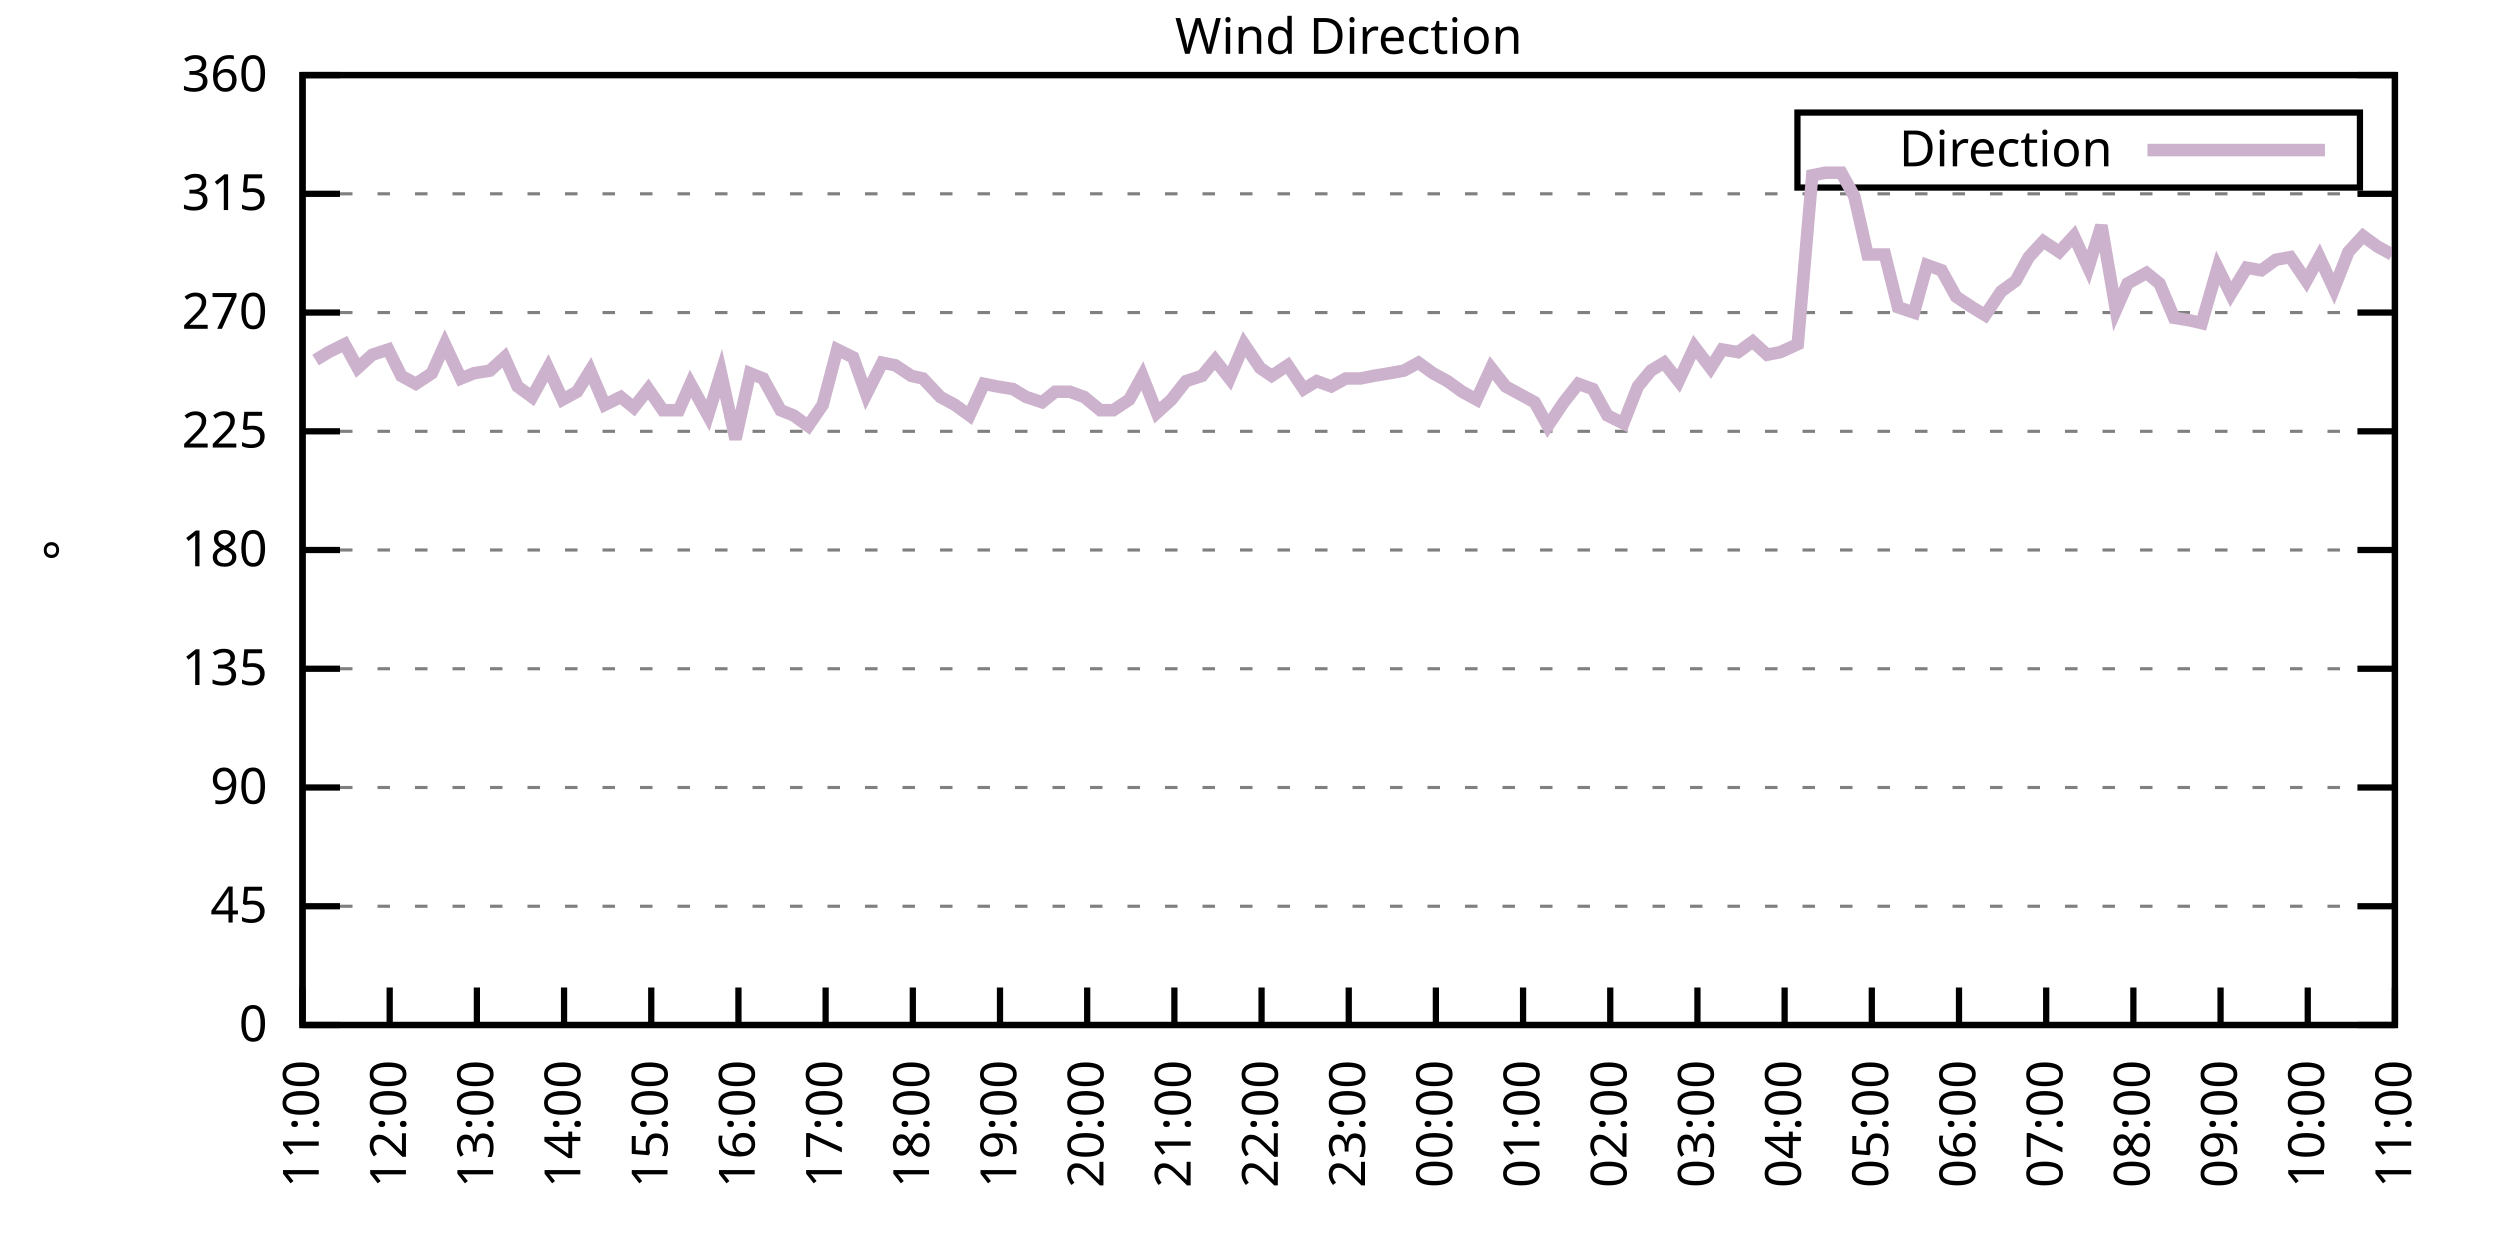
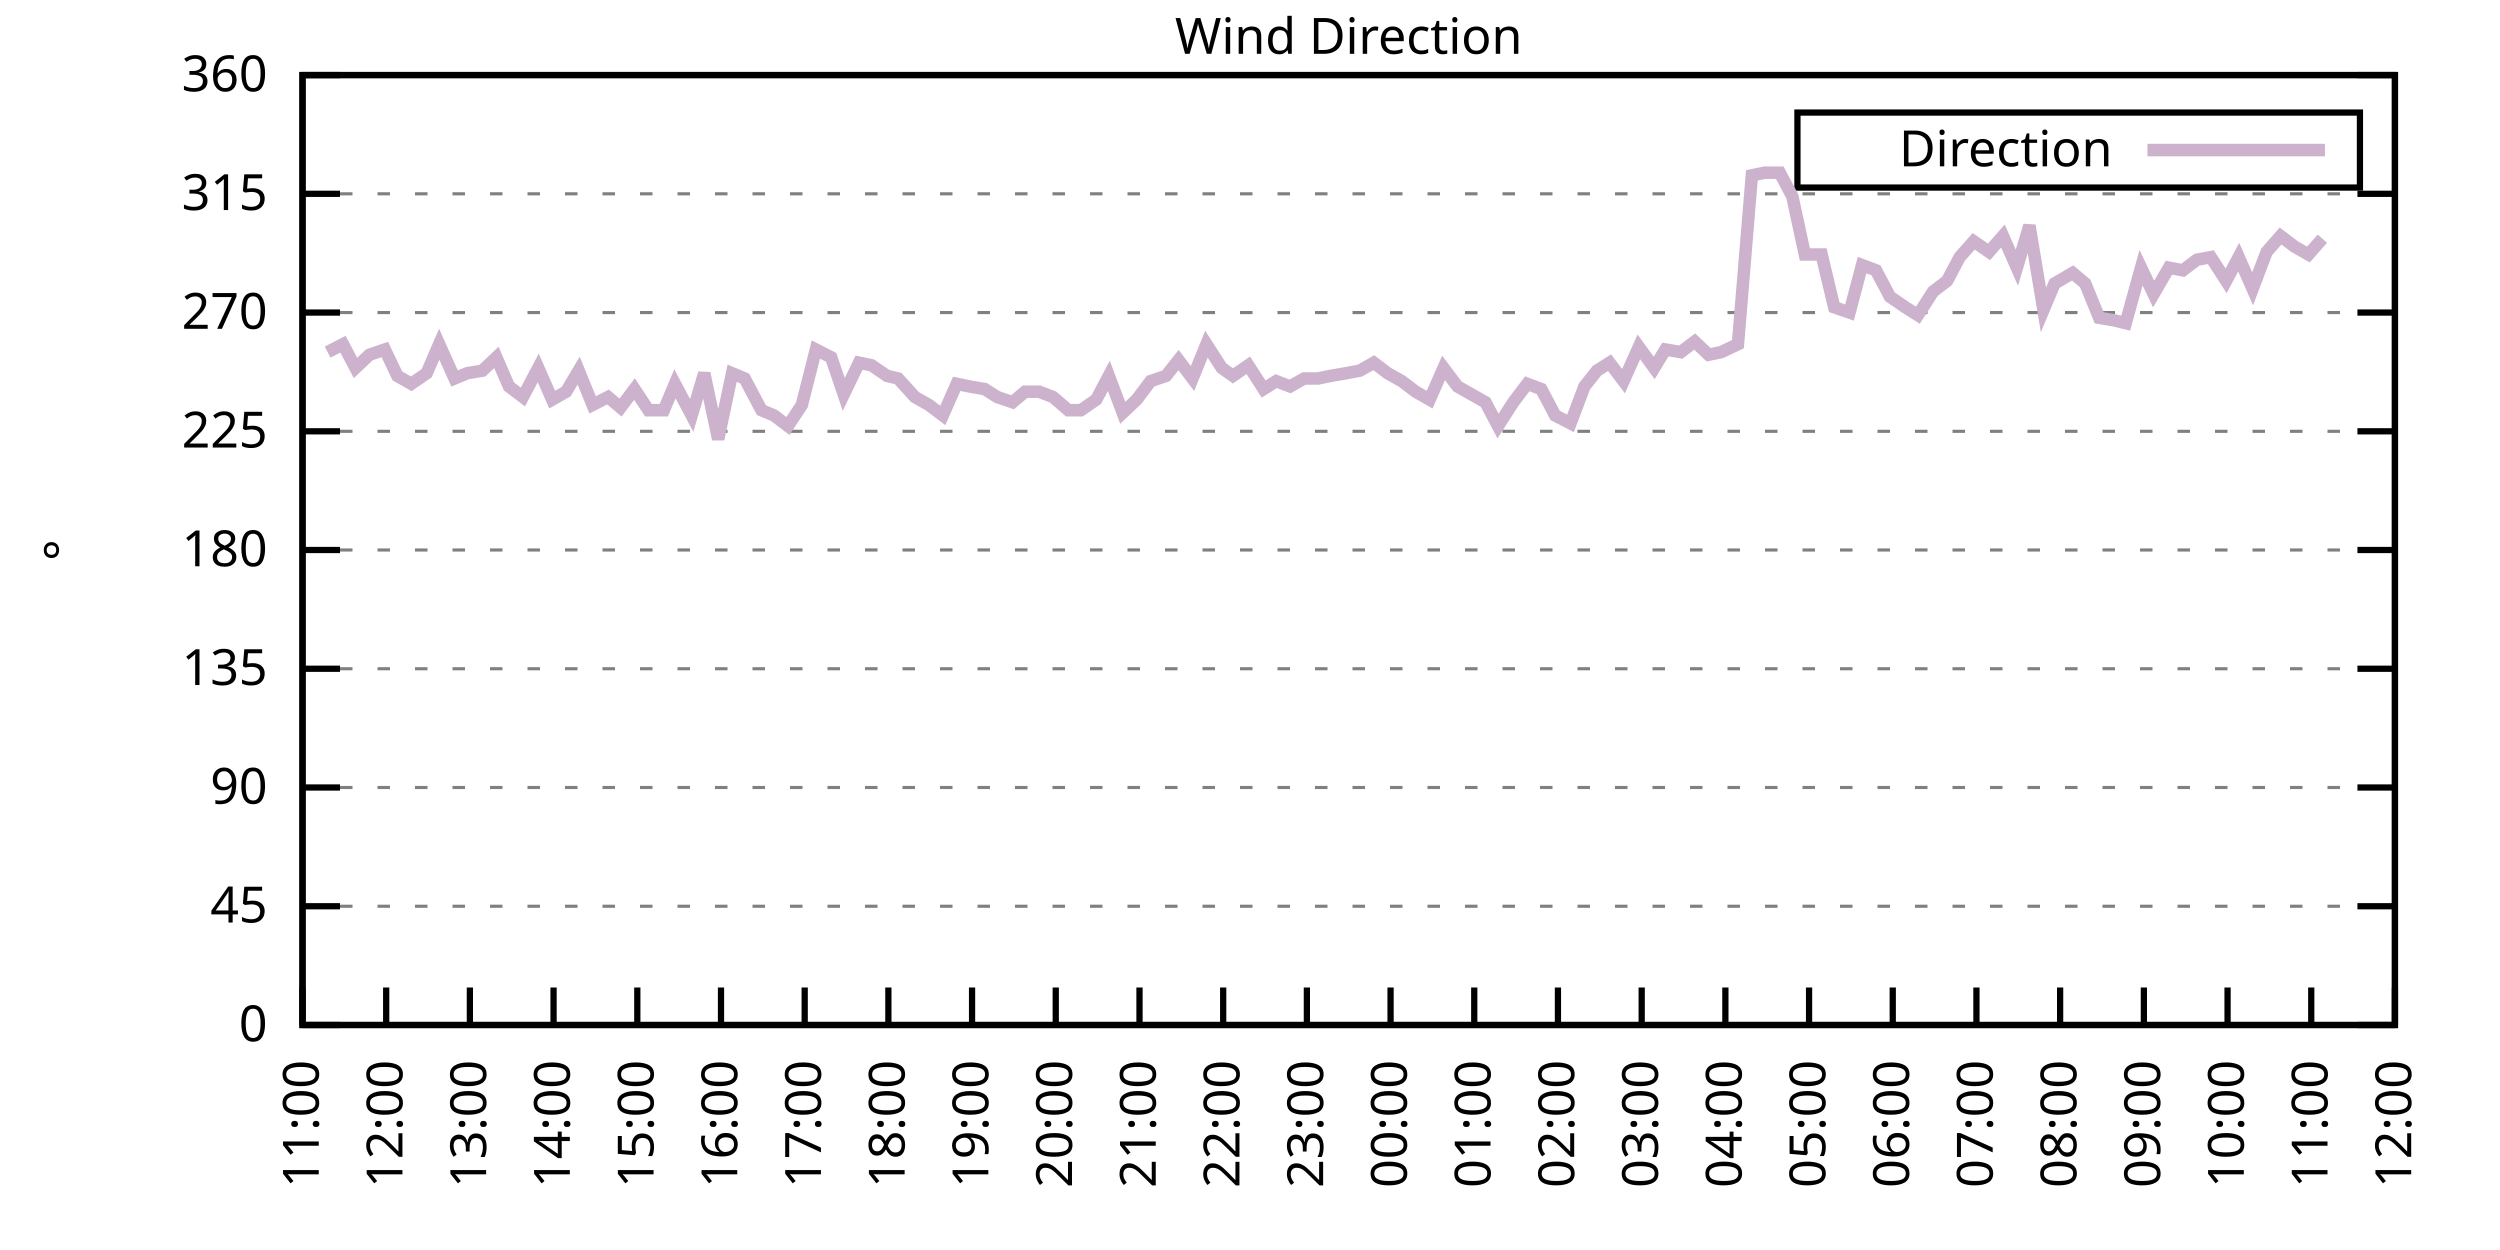
<svg xmlns="http://www.w3.org/2000/svg" xmlns:xlink="http://www.w3.org/1999/xlink" width="400" height="200" viewBox="0 0 400 200">
  <g id="gnuplot_canvas">
    <rect x="0" y="0" width="400" height="200" fill="none" />
    <defs>
      <circle id="gpDot" r="0.5" stroke-width="0.5" stroke="currentColor" />
      <path id="gpPt0" stroke-width="0.333" stroke="currentColor" d="M-1,0 h2 M0,-1 v2" />
      <path id="gpPt1" stroke-width="0.333" stroke="currentColor" d="M-1,-1 L1,1 M1,-1 L-1,1" />
      <path id="gpPt2" stroke-width="0.333" stroke="currentColor" d="M-1,0 L1,0 M0,-1 L0,1 M-1,-1 L1,1 M-1,1 L1,-1" />
      <rect id="gpPt3" stroke-width="0.333" stroke="currentColor" x="-1" y="-1" width="2" height="2" />
      <rect id="gpPt4" stroke-width="0.333" stroke="currentColor" fill="currentColor" x="-1" y="-1" width="2" height="2" />
      <circle id="gpPt5" stroke-width="0.333" stroke="currentColor" cx="0" cy="0" r="1" />
      <use xlink:href="#gpPt5" id="gpPt6" fill="currentColor" stroke="none" />
      <path id="gpPt7" stroke-width="0.333" stroke="currentColor" d="M0,-1.33 L-1.33,0.67 L1.33,0.67 z" />
      <use xlink:href="#gpPt7" id="gpPt8" fill="currentColor" stroke="none" />
      <use xlink:href="#gpPt7" id="gpPt9" stroke="currentColor" transform="rotate(180)" />
      <use xlink:href="#gpPt9" id="gpPt10" fill="currentColor" stroke="none" />
      <use xlink:href="#gpPt3" id="gpPt11" stroke="currentColor" transform="rotate(45)" />
      <use xlink:href="#gpPt11" id="gpPt12" fill="currentColor" stroke="none" />
      <path id="gpPt13" stroke-width="0.333" stroke="currentColor" d="M0,1.330 L1.265,0.411 L0.782,-1.067 L-0.782,-1.076 L-1.265,0.411 z" />
      <use xlink:href="#gpPt13" id="gpPt14" fill="currentColor" stroke="none" />
      <filter id="textbox" filterUnits="objectBoundingBox" x="0" y="0" height="1" width="1">
        <feFlood flood-color="white" flood-opacity="1" result="bgnd" />
        <feComposite in="SourceGraphic" in2="bgnd" operator="atop" />
      </filter>
      <filter id="greybox" filterUnits="objectBoundingBox" x="0" y="0" height="1" width="1">
        <feFlood flood-color="lightgrey" flood-opacity="1" result="grey" />
        <feComposite in="SourceGraphic" in2="grey" operator="atop" />
      </filter>
    </defs>
    <g fill="none" color="white" stroke="currentColor" stroke-width="1.00" stroke-linecap="butt" stroke-linejoin="miter">
</g>
    <g fill="none" color="black" stroke="currentColor" stroke-width="1.00" stroke-linecap="butt" stroke-linejoin="miter">
      <g stroke="none" shape-rendering="crispEdges">
        <polygon fill="rgb(255, 255, 255)" points="48.40,164.00 383.18,164.00 383.18,12.02 48.40,12.02 " />
      </g>
    </g>
    <g fill="none" color="black" stroke="currentColor" stroke-width="1.00" stroke-linecap="butt" stroke-linejoin="miter">
</g>
    <g fill="none" color="black" stroke="black" stroke-width="0.50" stroke-linecap="butt" stroke-linejoin="miter">
</g>
    <g fill="none" color="gray" stroke="currentColor" stroke-width="0.50" stroke-linecap="butt" stroke-linejoin="miter">
      <path stroke="gray" stroke-dasharray="2,4" class="gridline" d="M48.40,164.00 L383.19,164.00  " />
    </g>
    <g fill="none" color="gray" stroke="gray" stroke-width="1.00" stroke-linecap="butt" stroke-linejoin="miter">
</g>
    <g fill="none" color="black" stroke="currentColor" stroke-width="1.00" stroke-linecap="butt" stroke-linejoin="miter">
      <path stroke="black" d="M48.40,164.00 L54.40,164.00 M383.19,164.00 L377.19,164.00  " />
      <g transform="translate(42.80,166.60)" stroke="none" fill="black" font-family="Sans" font-size="8.00" text-anchor="end">
        <text>
          <tspan font-family="Sans"> 0</tspan>
        </text>
      </g>
    </g>
    <g fill="none" color="black" stroke="currentColor" stroke-width="1.00" stroke-linecap="butt" stroke-linejoin="miter">
</g>
    <g fill="none" color="black" stroke="black" stroke-width="0.50" stroke-linecap="butt" stroke-linejoin="miter">
</g>
    <g fill="none" color="gray" stroke="currentColor" stroke-width="0.50" stroke-linecap="butt" stroke-linejoin="miter">
      <path stroke="gray" stroke-dasharray="2,4" class="gridline" d="M48.40,145.00 L383.19,145.00  " />
    </g>
    <g fill="none" color="gray" stroke="gray" stroke-width="1.00" stroke-linecap="butt" stroke-linejoin="miter">
</g>
    <g fill="none" color="black" stroke="currentColor" stroke-width="1.00" stroke-linecap="butt" stroke-linejoin="miter">
      <path stroke="black" d="M48.40,145.00 L54.40,145.00 M383.19,145.00 L377.19,145.00  " />
      <g transform="translate(42.80,147.60)" stroke="none" fill="black" font-family="Sans" font-size="8.00" text-anchor="end">
        <text>
          <tspan font-family="Sans"> 45</tspan>
        </text>
      </g>
    </g>
    <g fill="none" color="black" stroke="currentColor" stroke-width="1.00" stroke-linecap="butt" stroke-linejoin="miter">
</g>
    <g fill="none" color="black" stroke="black" stroke-width="0.50" stroke-linecap="butt" stroke-linejoin="miter">
</g>
    <g fill="none" color="gray" stroke="currentColor" stroke-width="0.50" stroke-linecap="butt" stroke-linejoin="miter">
      <path stroke="gray" stroke-dasharray="2,4" class="gridline" d="M48.40,126.00 L383.19,126.00  " />
    </g>
    <g fill="none" color="gray" stroke="gray" stroke-width="1.00" stroke-linecap="butt" stroke-linejoin="miter">
</g>
    <g fill="none" color="black" stroke="currentColor" stroke-width="1.00" stroke-linecap="butt" stroke-linejoin="miter">
      <path stroke="black" d="M48.40,126.00 L54.40,126.00 M383.19,126.00 L377.19,126.00  " />
      <g transform="translate(42.80,128.60)" stroke="none" fill="black" font-family="Sans" font-size="8.00" text-anchor="end">
        <text>
          <tspan font-family="Sans"> 90</tspan>
        </text>
      </g>
    </g>
    <g fill="none" color="black" stroke="currentColor" stroke-width="1.00" stroke-linecap="butt" stroke-linejoin="miter">
</g>
    <g fill="none" color="black" stroke="black" stroke-width="0.50" stroke-linecap="butt" stroke-linejoin="miter">
</g>
    <g fill="none" color="gray" stroke="currentColor" stroke-width="0.50" stroke-linecap="butt" stroke-linejoin="miter">
      <path stroke="gray" stroke-dasharray="2,4" class="gridline" d="M48.40,107.00 L383.19,107.00  " />
    </g>
    <g fill="none" color="gray" stroke="gray" stroke-width="1.00" stroke-linecap="butt" stroke-linejoin="miter">
</g>
    <g fill="none" color="black" stroke="currentColor" stroke-width="1.00" stroke-linecap="butt" stroke-linejoin="miter">
      <path stroke="black" d="M48.40,107.00 L54.40,107.00 M383.19,107.00 L377.19,107.00  " />
      <g transform="translate(42.80,109.60)" stroke="none" fill="black" font-family="Sans" font-size="8.00" text-anchor="end">
        <text>
          <tspan font-family="Sans"> 135</tspan>
        </text>
      </g>
    </g>
    <g fill="none" color="black" stroke="currentColor" stroke-width="1.00" stroke-linecap="butt" stroke-linejoin="miter">
</g>
    <g fill="none" color="black" stroke="black" stroke-width="0.50" stroke-linecap="butt" stroke-linejoin="miter">
</g>
    <g fill="none" color="gray" stroke="currentColor" stroke-width="0.50" stroke-linecap="butt" stroke-linejoin="miter">
      <path stroke="gray" stroke-dasharray="2,4" class="gridline" d="M48.40,88.00 L383.19,88.00  " />
    </g>
    <g fill="none" color="gray" stroke="gray" stroke-width="1.00" stroke-linecap="butt" stroke-linejoin="miter">
</g>
    <g fill="none" color="black" stroke="currentColor" stroke-width="1.00" stroke-linecap="butt" stroke-linejoin="miter">
      <path stroke="black" d="M48.40,88.00 L54.40,88.00 M383.19,88.00 L377.19,88.00  " />
      <g transform="translate(42.80,90.60)" stroke="none" fill="black" font-family="Sans" font-size="8.00" text-anchor="end">
        <text>
          <tspan font-family="Sans"> 180</tspan>
        </text>
      </g>
    </g>
    <g fill="none" color="black" stroke="currentColor" stroke-width="1.00" stroke-linecap="butt" stroke-linejoin="miter">
</g>
    <g fill="none" color="black" stroke="black" stroke-width="0.50" stroke-linecap="butt" stroke-linejoin="miter">
</g>
    <g fill="none" color="gray" stroke="currentColor" stroke-width="0.50" stroke-linecap="butt" stroke-linejoin="miter">
      <path stroke="gray" stroke-dasharray="2,4" class="gridline" d="M48.40,69.01 L383.19,69.01  " />
    </g>
    <g fill="none" color="gray" stroke="gray" stroke-width="1.00" stroke-linecap="butt" stroke-linejoin="miter">
</g>
    <g fill="none" color="black" stroke="currentColor" stroke-width="1.00" stroke-linecap="butt" stroke-linejoin="miter">
      <path stroke="black" d="M48.40,69.01 L54.40,69.01 M383.19,69.01 L377.19,69.01  " />
      <g transform="translate(42.80,71.61)" stroke="none" fill="black" font-family="Sans" font-size="8.00" text-anchor="end">
        <text>
          <tspan font-family="Sans"> 225</tspan>
        </text>
      </g>
    </g>
    <g fill="none" color="black" stroke="currentColor" stroke-width="1.00" stroke-linecap="butt" stroke-linejoin="miter">
</g>
    <g fill="none" color="black" stroke="black" stroke-width="0.50" stroke-linecap="butt" stroke-linejoin="miter">
</g>
    <g fill="none" color="gray" stroke="currentColor" stroke-width="0.50" stroke-linecap="butt" stroke-linejoin="miter">
      <path stroke="gray" stroke-dasharray="2,4" class="gridline" d="M48.40,50.01 L383.19,50.01  " />
    </g>
    <g fill="none" color="gray" stroke="gray" stroke-width="1.00" stroke-linecap="butt" stroke-linejoin="miter">
</g>
    <g fill="none" color="black" stroke="currentColor" stroke-width="1.00" stroke-linecap="butt" stroke-linejoin="miter">
      <path stroke="black" d="M48.40,50.01 L54.40,50.01 M383.19,50.01 L377.19,50.01  " />
      <g transform="translate(42.80,52.61)" stroke="none" fill="black" font-family="Sans" font-size="8.00" text-anchor="end">
        <text>
          <tspan font-family="Sans"> 270</tspan>
        </text>
      </g>
    </g>
    <g fill="none" color="black" stroke="currentColor" stroke-width="1.00" stroke-linecap="butt" stroke-linejoin="miter">
</g>
    <g fill="none" color="black" stroke="black" stroke-width="0.50" stroke-linecap="butt" stroke-linejoin="miter">
</g>
    <g fill="none" color="gray" stroke="currentColor" stroke-width="0.50" stroke-linecap="butt" stroke-linejoin="miter">
      <path stroke="gray" stroke-dasharray="2,4" class="gridline" d="M48.40,31.01 L383.19,31.01  " />
    </g>
    <g fill="none" color="gray" stroke="gray" stroke-width="1.00" stroke-linecap="butt" stroke-linejoin="miter">
</g>
    <g fill="none" color="black" stroke="currentColor" stroke-width="1.00" stroke-linecap="butt" stroke-linejoin="miter">
      <path stroke="black" d="M48.40,31.01 L54.40,31.01 M383.19,31.01 L377.19,31.01  " />
      <g transform="translate(42.80,33.61)" stroke="none" fill="black" font-family="Sans" font-size="8.00" text-anchor="end">
        <text>
          <tspan font-family="Sans"> 315</tspan>
        </text>
      </g>
    </g>
    <g fill="none" color="black" stroke="currentColor" stroke-width="1.00" stroke-linecap="butt" stroke-linejoin="miter">
</g>
    <g fill="none" color="black" stroke="black" stroke-width="0.50" stroke-linecap="butt" stroke-linejoin="miter">
</g>
    <g fill="none" color="gray" stroke="currentColor" stroke-width="0.50" stroke-linecap="butt" stroke-linejoin="miter">
      <path stroke="gray" stroke-dasharray="2,4" class="gridline" d="M48.40,12.01 L383.19,12.01  " />
    </g>
    <g fill="none" color="gray" stroke="gray" stroke-width="1.00" stroke-linecap="butt" stroke-linejoin="miter">
</g>
    <g fill="none" color="black" stroke="currentColor" stroke-width="1.00" stroke-linecap="butt" stroke-linejoin="miter">
      <path stroke="black" d="M48.40,12.01 L54.40,12.01 M383.19,12.01 L377.19,12.01  " />
      <g transform="translate(42.80,14.61)" stroke="none" fill="black" font-family="Sans" font-size="8.00" text-anchor="end">
        <text>
          <tspan font-family="Sans"> 360</tspan>
        </text>
      </g>
    </g>
    <g fill="none" color="black" stroke="currentColor" stroke-width="1.00" stroke-linecap="butt" stroke-linejoin="miter">
      <path stroke="black" d="M48.40,164.00 L48.40,158.00  " />
      <g transform="translate(51.00,169.60) rotate(270.00)" stroke="none" fill="black" font-family="Sans" font-size="8.00" text-anchor="end">
        <text>
          <tspan font-family="Sans">11:00</tspan>
        </text>
      </g>
    </g>
    <g fill="none" color="black" stroke="currentColor" stroke-width="1.00" stroke-linecap="butt" stroke-linejoin="miter">
-       <path stroke="black" d="M62.35,164.00 L62.35,158.00  " />
-       <g transform="translate(64.95,169.60) rotate(270.00)" stroke="none" fill="black" font-family="Sans" font-size="8.00" text-anchor="end">
+       <path stroke="black" d="M61.79,164.00 L61.79,158.00  " />
+       <g transform="translate(64.39,169.60) rotate(270.00)" stroke="none" fill="black" font-family="Sans" font-size="8.00" text-anchor="end">
        <text>
          <tspan font-family="Sans">12:00</tspan>
        </text>
      </g>
    </g>
    <g fill="none" color="black" stroke="currentColor" stroke-width="1.00" stroke-linecap="butt" stroke-linejoin="miter">
-       <path stroke="black" d="M76.30,164.00 L76.30,158.00  " />
-       <g transform="translate(78.90,169.60) rotate(270.00)" stroke="none" fill="black" font-family="Sans" font-size="8.00" text-anchor="end">
+       <path stroke="black" d="M75.18,164.00 L75.18,158.00  " />
+       <g transform="translate(77.78,169.60) rotate(270.00)" stroke="none" fill="black" font-family="Sans" font-size="8.00" text-anchor="end">
        <text>
          <tspan font-family="Sans">13:00</tspan>
        </text>
      </g>
    </g>
    <g fill="none" color="black" stroke="currentColor" stroke-width="1.00" stroke-linecap="butt" stroke-linejoin="miter">
-       <path stroke="black" d="M90.25,164.00 L90.25,158.00  " />
-       <g transform="translate(92.85,169.60) rotate(270.00)" stroke="none" fill="black" font-family="Sans" font-size="8.00" text-anchor="end">
+       <path stroke="black" d="M88.57,164.00 L88.57,158.00  " />
+       <g transform="translate(91.17,169.60) rotate(270.00)" stroke="none" fill="black" font-family="Sans" font-size="8.00" text-anchor="end">
        <text>
          <tspan font-family="Sans">14:00</tspan>
        </text>
      </g>
    </g>
    <g fill="none" color="black" stroke="currentColor" stroke-width="1.00" stroke-linecap="butt" stroke-linejoin="miter">
-       <path stroke="black" d="M104.20,164.00 L104.20,158.00  " />
-       <g transform="translate(106.80,169.60) rotate(270.00)" stroke="none" fill="black" font-family="Sans" font-size="8.00" text-anchor="end">
+       <path stroke="black" d="M101.97,164.00 L101.97,158.00  " />
+       <g transform="translate(104.57,169.60) rotate(270.00)" stroke="none" fill="black" font-family="Sans" font-size="8.00" text-anchor="end">
        <text>
          <tspan font-family="Sans">15:00</tspan>
        </text>
      </g>
    </g>
    <g fill="none" color="black" stroke="currentColor" stroke-width="1.00" stroke-linecap="butt" stroke-linejoin="miter">
-       <path stroke="black" d="M118.15,164.00 L118.15,158.00  " />
-       <g transform="translate(120.75,169.60) rotate(270.00)" stroke="none" fill="black" font-family="Sans" font-size="8.00" text-anchor="end">
+       <path stroke="black" d="M115.36,164.00 L115.36,158.00  " />
+       <g transform="translate(117.96,169.60) rotate(270.00)" stroke="none" fill="black" font-family="Sans" font-size="8.00" text-anchor="end">
        <text>
          <tspan font-family="Sans">16:00</tspan>
        </text>
      </g>
    </g>
    <g fill="none" color="black" stroke="currentColor" stroke-width="1.00" stroke-linecap="butt" stroke-linejoin="miter">
-       <path stroke="black" d="M132.10,164.00 L132.10,158.00  " />
-       <g transform="translate(134.70,169.60) rotate(270.00)" stroke="none" fill="black" font-family="Sans" font-size="8.00" text-anchor="end">
+       <path stroke="black" d="M128.75,164.00 L128.75,158.00  " />
+       <g transform="translate(131.35,169.60) rotate(270.00)" stroke="none" fill="black" font-family="Sans" font-size="8.00" text-anchor="end">
        <text>
          <tspan font-family="Sans">17:00</tspan>
        </text>
      </g>
    </g>
    <g fill="none" color="black" stroke="currentColor" stroke-width="1.00" stroke-linecap="butt" stroke-linejoin="miter">
-       <path stroke="black" d="M146.05,164.00 L146.05,158.00  " />
-       <g transform="translate(148.65,169.60) rotate(270.00)" stroke="none" fill="black" font-family="Sans" font-size="8.00" text-anchor="end">
+       <path stroke="black" d="M142.14,164.00 L142.14,158.00  " />
+       <g transform="translate(144.74,169.60) rotate(270.00)" stroke="none" fill="black" font-family="Sans" font-size="8.00" text-anchor="end">
        <text>
          <tspan font-family="Sans">18:00</tspan>
        </text>
      </g>
    </g>
    <g fill="none" color="black" stroke="currentColor" stroke-width="1.00" stroke-linecap="butt" stroke-linejoin="miter">
-       <path stroke="black" d="M160.00,164.00 L160.00,158.00  " />
-       <g transform="translate(162.60,169.60) rotate(270.00)" stroke="none" fill="black" font-family="Sans" font-size="8.00" text-anchor="end">
+       <path stroke="black" d="M155.53,164.00 L155.53,158.00  " />
+       <g transform="translate(158.13,169.60) rotate(270.00)" stroke="none" fill="black" font-family="Sans" font-size="8.00" text-anchor="end">
        <text>
          <tspan font-family="Sans">19:00</tspan>
        </text>
      </g>
    </g>
    <g fill="none" color="black" stroke="currentColor" stroke-width="1.00" stroke-linecap="butt" stroke-linejoin="miter">
-       <path stroke="black" d="M173.95,164.00 L173.95,158.00  " />
-       <g transform="translate(176.55,169.60) rotate(270.00)" stroke="none" fill="black" font-family="Sans" font-size="8.00" text-anchor="end">
+       <path stroke="black" d="M168.92,164.00 L168.92,158.00  " />
+       <g transform="translate(171.52,169.60) rotate(270.00)" stroke="none" fill="black" font-family="Sans" font-size="8.00" text-anchor="end">
        <text>
          <tspan font-family="Sans">20:00</tspan>
        </text>
      </g>
    </g>
    <g fill="none" color="black" stroke="currentColor" stroke-width="1.00" stroke-linecap="butt" stroke-linejoin="miter">
-       <path stroke="black" d="M187.90,164.00 L187.90,158.00  " />
-       <g transform="translate(190.50,169.60) rotate(270.00)" stroke="none" fill="black" font-family="Sans" font-size="8.00" text-anchor="end">
+       <path stroke="black" d="M182.32,164.00 L182.32,158.00  " />
+       <g transform="translate(184.92,169.60) rotate(270.00)" stroke="none" fill="black" font-family="Sans" font-size="8.00" text-anchor="end">
        <text>
          <tspan font-family="Sans">21:00</tspan>
        </text>
      </g>
    </g>
    <g fill="none" color="black" stroke="currentColor" stroke-width="1.00" stroke-linecap="butt" stroke-linejoin="miter">
-       <path stroke="black" d="M201.85,164.00 L201.85,158.00  " />
-       <g transform="translate(204.45,169.60) rotate(270.00)" stroke="none" fill="black" font-family="Sans" font-size="8.00" text-anchor="end">
+       <path stroke="black" d="M195.71,164.00 L195.71,158.00  " />
+       <g transform="translate(198.31,169.60) rotate(270.00)" stroke="none" fill="black" font-family="Sans" font-size="8.00" text-anchor="end">
        <text>
          <tspan font-family="Sans">22:00</tspan>
        </text>
      </g>
    </g>
    <g fill="none" color="black" stroke="currentColor" stroke-width="1.00" stroke-linecap="butt" stroke-linejoin="miter">
-       <path stroke="black" d="M215.80,164.00 L215.80,158.00  " />
-       <g transform="translate(218.40,169.60) rotate(270.00)" stroke="none" fill="black" font-family="Sans" font-size="8.00" text-anchor="end">
+       <path stroke="black" d="M209.10,164.00 L209.10,158.00  " />
+       <g transform="translate(211.70,169.60) rotate(270.00)" stroke="none" fill="black" font-family="Sans" font-size="8.00" text-anchor="end">
        <text>
          <tspan font-family="Sans">23:00</tspan>
        </text>
      </g>
    </g>
    <g fill="none" color="black" stroke="currentColor" stroke-width="1.00" stroke-linecap="butt" stroke-linejoin="miter">
-       <path stroke="black" d="M229.74,164.00 L229.74,158.00  " />
-       <g transform="translate(232.34,169.60) rotate(270.00)" stroke="none" fill="black" font-family="Sans" font-size="8.00" text-anchor="end">
+       <path stroke="black" d="M222.49,164.00 L222.49,158.00  " />
+       <g transform="translate(225.09,169.60) rotate(270.00)" stroke="none" fill="black" font-family="Sans" font-size="8.00" text-anchor="end">
        <text>
          <tspan font-family="Sans">00:00</tspan>
        </text>
      </g>
    </g>
    <g fill="none" color="black" stroke="currentColor" stroke-width="1.00" stroke-linecap="butt" stroke-linejoin="miter">
-       <path stroke="black" d="M243.69,164.00 L243.69,158.00  " />
-       <g transform="translate(246.29,169.60) rotate(270.00)" stroke="none" fill="black" font-family="Sans" font-size="8.00" text-anchor="end">
+       <path stroke="black" d="M235.88,164.00 L235.88,158.00  " />
+       <g transform="translate(238.48,169.60) rotate(270.00)" stroke="none" fill="black" font-family="Sans" font-size="8.00" text-anchor="end">
        <text>
          <tspan font-family="Sans">01:00</tspan>
        </text>
      </g>
    </g>
    <g fill="none" color="black" stroke="currentColor" stroke-width="1.00" stroke-linecap="butt" stroke-linejoin="miter">
-       <path stroke="black" d="M257.64,164.00 L257.64,158.00  " />
-       <g transform="translate(260.24,169.60) rotate(270.00)" stroke="none" fill="black" font-family="Sans" font-size="8.00" text-anchor="end">
+       <path stroke="black" d="M249.27,164.00 L249.27,158.00  " />
+       <g transform="translate(251.87,169.60) rotate(270.00)" stroke="none" fill="black" font-family="Sans" font-size="8.00" text-anchor="end">
        <text>
          <tspan font-family="Sans">02:00</tspan>
        </text>
      </g>
    </g>
    <g fill="none" color="black" stroke="currentColor" stroke-width="1.00" stroke-linecap="butt" stroke-linejoin="miter">
-       <path stroke="black" d="M271.59,164.00 L271.59,158.00  " />
-       <g transform="translate(274.19,169.60) rotate(270.00)" stroke="none" fill="black" font-family="Sans" font-size="8.00" text-anchor="end">
+       <path stroke="black" d="M262.67,164.00 L262.67,158.00  " />
+       <g transform="translate(265.27,169.60) rotate(270.00)" stroke="none" fill="black" font-family="Sans" font-size="8.00" text-anchor="end">
        <text>
          <tspan font-family="Sans">03:00</tspan>
        </text>
      </g>
    </g>
    <g fill="none" color="black" stroke="currentColor" stroke-width="1.00" stroke-linecap="butt" stroke-linejoin="miter">
-       <path stroke="black" d="M285.54,164.00 L285.54,158.00  " />
-       <g transform="translate(288.14,169.60) rotate(270.00)" stroke="none" fill="black" font-family="Sans" font-size="8.00" text-anchor="end">
+       <path stroke="black" d="M276.06,164.00 L276.06,158.00  " />
+       <g transform="translate(278.66,169.60) rotate(270.00)" stroke="none" fill="black" font-family="Sans" font-size="8.00" text-anchor="end">
        <text>
          <tspan font-family="Sans">04:00</tspan>
        </text>
      </g>
    </g>
    <g fill="none" color="black" stroke="currentColor" stroke-width="1.00" stroke-linecap="butt" stroke-linejoin="miter">
-       <path stroke="black" d="M299.49,164.00 L299.49,158.00  " />
-       <g transform="translate(302.09,169.60) rotate(270.00)" stroke="none" fill="black" font-family="Sans" font-size="8.00" text-anchor="end">
+       <path stroke="black" d="M289.45,164.00 L289.45,158.00  " />
+       <g transform="translate(292.05,169.60) rotate(270.00)" stroke="none" fill="black" font-family="Sans" font-size="8.00" text-anchor="end">
        <text>
          <tspan font-family="Sans">05:00</tspan>
        </text>
      </g>
    </g>
    <g fill="none" color="black" stroke="currentColor" stroke-width="1.00" stroke-linecap="butt" stroke-linejoin="miter">
-       <path stroke="black" d="M313.44,164.00 L313.44,158.00  " />
-       <g transform="translate(316.04,169.60) rotate(270.00)" stroke="none" fill="black" font-family="Sans" font-size="8.00" text-anchor="end">
+       <path stroke="black" d="M302.84,164.00 L302.84,158.00  " />
+       <g transform="translate(305.44,169.60) rotate(270.00)" stroke="none" fill="black" font-family="Sans" font-size="8.00" text-anchor="end">
        <text>
          <tspan font-family="Sans">06:00</tspan>
        </text>
      </g>
    </g>
    <g fill="none" color="black" stroke="currentColor" stroke-width="1.00" stroke-linecap="butt" stroke-linejoin="miter">
-       <path stroke="black" d="M327.39,164.00 L327.39,158.00  " />
-       <g transform="translate(329.99,169.60) rotate(270.00)" stroke="none" fill="black" font-family="Sans" font-size="8.00" text-anchor="end">
+       <path stroke="black" d="M316.23,164.00 L316.23,158.00  " />
+       <g transform="translate(318.83,169.60) rotate(270.00)" stroke="none" fill="black" font-family="Sans" font-size="8.00" text-anchor="end">
        <text>
          <tspan font-family="Sans">07:00</tspan>
        </text>
      </g>
    </g>
    <g fill="none" color="black" stroke="currentColor" stroke-width="1.00" stroke-linecap="butt" stroke-linejoin="miter">
-       <path stroke="black" d="M341.34,164.00 L341.34,158.00  " />
-       <g transform="translate(343.94,169.60) rotate(270.00)" stroke="none" fill="black" font-family="Sans" font-size="8.00" text-anchor="end">
+       <path stroke="black" d="M329.62,164.00 L329.62,158.00  " />
+       <g transform="translate(332.22,169.60) rotate(270.00)" stroke="none" fill="black" font-family="Sans" font-size="8.00" text-anchor="end">
        <text>
          <tspan font-family="Sans">08:00</tspan>
        </text>
      </g>
    </g>
    <g fill="none" color="black" stroke="currentColor" stroke-width="1.00" stroke-linecap="butt" stroke-linejoin="miter">
-       <path stroke="black" d="M355.29,164.00 L355.29,158.00  " />
-       <g transform="translate(357.89,169.60) rotate(270.00)" stroke="none" fill="black" font-family="Sans" font-size="8.00" text-anchor="end">
+       <path stroke="black" d="M343.02,164.00 L343.02,158.00  " />
+       <g transform="translate(345.62,169.60) rotate(270.00)" stroke="none" fill="black" font-family="Sans" font-size="8.00" text-anchor="end">
        <text>
          <tspan font-family="Sans">09:00</tspan>
        </text>
      </g>
    </g>
    <g fill="none" color="black" stroke="currentColor" stroke-width="1.00" stroke-linecap="butt" stroke-linejoin="miter">
-       <path stroke="black" d="M369.24,164.00 L369.24,158.00  " />
-       <g transform="translate(371.84,169.60) rotate(270.00)" stroke="none" fill="black" font-family="Sans" font-size="8.00" text-anchor="end">
+       <path stroke="black" d="M356.41,164.00 L356.41,158.00  " />
+       <g transform="translate(359.01,169.60) rotate(270.00)" stroke="none" fill="black" font-family="Sans" font-size="8.00" text-anchor="end">
        <text>
          <tspan font-family="Sans">10:00</tspan>
+         </text>
+       </g>
+     </g>
+     <g fill="none" color="black" stroke="currentColor" stroke-width="1.00" stroke-linecap="butt" stroke-linejoin="miter">
+       <path stroke="black" d="M369.80,164.00 L369.80,158.00  " />
+       <g transform="translate(372.40,169.60) rotate(270.00)" stroke="none" fill="black" font-family="Sans" font-size="8.00" text-anchor="end">
+         <text>
+           <tspan font-family="Sans">11:00</tspan>
        </text>
      </g>
    </g>
    <g fill="none" color="black" stroke="currentColor" stroke-width="1.00" stroke-linecap="butt" stroke-linejoin="miter">
      <path stroke="black" d="M383.19,164.00 L383.19,158.00  " />
      <g transform="translate(385.79,169.60) rotate(270.00)" stroke="none" fill="black" font-family="Sans" font-size="8.00" text-anchor="end">
        <text>
-           <tspan font-family="Sans">11:00</tspan>
+           <tspan font-family="Sans">12:00</tspan>
        </text>
      </g>
    </g>
    <g fill="none" color="black" stroke="currentColor" stroke-width="1.00" stroke-linecap="butt" stroke-linejoin="miter">
</g>
    <g fill="none" color="black" stroke="currentColor" stroke-width="1.00" stroke-linecap="butt" stroke-linejoin="miter">
      <path stroke="black" d="M48.40,12.01 L48.40,164.00 L383.19,164.00 L383.19,12.01 L48.40,12.01 Z  " />
    </g>
    <g fill="none" color="black" stroke="currentColor" stroke-width="1.00" stroke-linecap="butt" stroke-linejoin="miter">
</g>
    <g fill="none" color="black" stroke="currentColor" stroke-width="1.00" stroke-linecap="butt" stroke-linejoin="miter">
      <path stroke="black" d="M287.59,30.01 L287.59,18.01 L377.59,18.01 L377.59,30.01 L287.59,30.01 Z  " />
    </g>
    <g id="Wind_direction_plot_1">
      <g fill="none" color="white" stroke="black" stroke-width="2.00" stroke-linecap="butt" stroke-linejoin="miter">
</g>
      <g fill="none" color="black" stroke="currentColor" stroke-width="2.00" stroke-linecap="butt" stroke-linejoin="miter">
        <g transform="translate(337.99,26.61)" stroke="none" fill="black" font-family="Sans" font-size="8.00" text-anchor="end">
          <text>
            <tspan font-family="Sans">Direction</tspan>
          </text>
        </g>
      </g>
      <g fill="none" color="black" stroke="currentColor" stroke-width="2.00" stroke-linecap="butt" stroke-linejoin="miter">
-         <path stroke="rgb(204, 178, 204)" d="M343.59,24.01 L371.99,24.01 M50.49,57.61 L52.58,56.34 L55.14,55.07 L57.23,58.87 L59.56,56.76 L62.12,55.92   L64.21,60.14 L66.53,61.41 L69.09,59.72 L71.18,55.07 L73.74,60.56 L75.83,59.72 L78.39,59.30 L80.72,57.18   L82.81,61.83 L85.13,63.52 L87.69,58.87 L90.02,63.94 L92.34,62.67 L94.43,59.30 L96.76,64.78 L99.32,63.52   L101.41,65.21 L103.73,62.25 L106.06,65.63 L108.62,65.63 L110.48,61.41 L113.27,66.47 L115.36,59.72 L117.68,70.27   L120.01,59.72 L122.10,60.56 L124.89,65.63 L126.98,66.47 L129.31,68.16 L131.63,64.78 L133.96,55.92 L136.51,57.18   L138.61,63.10 L141.16,58.03 L143.26,58.45 L145.81,60.14 L147.67,60.56 L150.46,63.52 L152.79,64.78 L155.11,66.47   L157.44,61.41 L159.53,61.83 L162.09,62.25 L164.18,63.52 L166.74,64.36 L168.83,62.67 L171.16,62.67 L173.48,63.52   L176.04,65.63 L178.13,65.63 L180.69,63.94 L182.78,60.14 L185.11,66.05 L187.43,63.94 L189.76,60.98 L192.31,60.14   L194.41,57.61 L196.73,60.56 L199.06,55.07 L201.61,58.87 L203.47,60.14 L206.03,58.45 L208.59,62.25 L210.68,60.98   L213.01,61.83 L215.33,60.56 L217.65,60.56 L219.75,60.14 L222.30,59.72 L224.63,59.30 L226.95,58.03 L229.28,59.72   L231.60,60.98 L233.93,62.67 L236.25,63.94 L238.58,58.87 L240.90,61.83 L243.23,63.10 L245.55,64.36 L247.65,68.16   L250.20,64.36 L252.53,61.41 L254.85,62.25 L257.18,66.47 L259.74,67.74 L262.06,61.83 L264.15,59.30 L266.25,58.03   L268.57,60.98 L271.13,55.50 L273.69,58.87 L275.55,55.92 L278.10,56.34 L280.43,54.65 L282.75,56.76 L284.85,56.34   L287.64,55.07 L289.96,28.05 L292.05,27.63 L294.61,27.63 L296.70,31.43 L298.80,40.72 L301.58,40.72 L303.68,49.16   L306.23,50.01 L308.33,42.41 L310.65,43.25 L312.98,47.47 L315.53,49.16 L317.63,50.43 L320.18,46.63 L322.51,44.94   L324.60,41.14 L326.93,38.61 L329.48,40.30 L331.81,37.76 L334.13,42.83 L336.23,36.08 L338.55,49.59 L340.41,45.36   L343.43,43.67 L345.53,45.36 L347.85,50.85 L350.41,51.27 L352.27,51.70 L354.83,42.83 L356.92,47.05 L359.48,42.83   L361.80,43.25 L364.13,41.56 L366.45,41.14 L369.01,44.94 L371.10,41.14 L373.43,46.21 L375.75,40.30 L378.08,37.76   L380.40,39.45 L382.73,40.72  " />
+         <path stroke="rgb(204, 178, 204)" d="M343.59,24.01 L371.99,24.01 M52.42,56.34 L54.87,55.07 L56.88,58.87 L59.11,56.76 L61.57,55.92 L63.58,60.14   L65.81,61.41 L68.26,59.72 L70.27,55.07 L72.73,60.56 L74.74,59.72 L77.19,59.30 L79.42,57.18 L81.43,61.83   L83.66,63.52 L86.12,58.87 L88.35,63.94 L90.58,62.67 L92.59,59.30 L94.82,64.78 L97.28,63.52 L99.29,65.21   L101.52,62.25 L103.75,65.63 L106.21,65.63 L107.99,61.41 L110.67,66.47 L112.68,59.72 L114.91,70.27 L117.14,59.72   L119.15,60.56 L121.83,65.63 L123.84,66.47 L126.07,68.16 L128.30,64.78 L130.54,55.92 L132.99,57.18 L135.00,63.10   L137.45,58.03 L139.46,58.45 L141.92,60.14 L143.70,60.56 L146.38,63.52 L148.61,64.78 L150.85,66.47 L153.08,61.41   L155.09,61.83 L157.54,62.25 L159.55,63.52 L162.01,64.36 L164.01,62.67 L166.25,62.67 L168.48,63.52 L170.93,65.63   L172.94,65.63 L175.40,63.94 L177.41,60.14 L179.64,66.05 L181.87,63.94 L184.10,60.98 L186.56,60.14 L188.57,57.61   L190.80,60.56 L193.03,55.07 L195.48,58.87 L197.27,60.14 L199.73,58.45 L202.18,62.25 L204.19,60.98 L206.42,61.83   L208.65,60.56 L210.88,60.56 L212.89,60.14 L215.35,59.72 L217.58,59.30 L219.81,58.03 L222.04,59.72 L224.28,60.98   L226.51,62.67 L228.74,63.94 L230.97,58.87 L233.20,61.83 L235.44,63.10 L237.67,64.36 L239.68,68.16 L242.13,64.36   L244.36,61.41 L246.60,62.25 L248.83,66.47 L251.28,67.74 L253.51,61.83 L255.52,59.30 L257.53,58.03 L259.76,60.98   L262.22,55.50 L264.67,58.87 L266.46,55.92 L268.92,56.34 L271.15,54.65 L273.38,56.76 L275.39,56.34 L278.07,55.07   L280.30,28.05 L282.31,27.63 L284.76,27.63 L286.77,31.43 L288.78,40.72 L291.46,40.72 L293.47,49.16 L295.92,50.01   L297.93,42.41 L300.16,43.25 L302.39,47.47 L304.85,49.16 L306.86,50.43 L309.31,46.63 L311.54,44.94 L313.55,41.14   L315.79,38.61 L318.24,40.30 L320.47,37.76 L322.70,42.83 L324.71,36.08 L326.95,49.59 L328.73,45.36 L331.63,43.67   L333.64,45.36 L335.87,50.85 L338.33,51.27 L340.11,51.70 L342.57,42.83 L344.58,47.05 L347.03,42.83 L349.26,43.25   L351.50,41.56 L353.73,41.14 L356.18,44.94 L358.19,41.14 L360.42,46.21 L362.66,40.30 L364.89,37.76 L367.12,39.45   L369.35,40.72 L371.58,38.19  " />
      </g>
    </g>
    <g fill="none" color="black" stroke="currentColor" stroke-width="2.00" stroke-linecap="butt" stroke-linejoin="miter">
</g>
    <g fill="none" color="black" stroke="black" stroke-width="1.00" stroke-linecap="butt" stroke-linejoin="miter">
</g>
    <g fill="none" color="black" stroke="currentColor" stroke-width="1.00" stroke-linecap="butt" stroke-linejoin="miter">
      <path stroke="black" d="M48.40,12.01 L48.40,164.00 L383.19,164.00 L383.19,12.01 L48.40,12.01 Z  " />
      <g transform="translate(12.80,88.01) rotate(270.00)" stroke="none" fill="black" font-family="Sans" font-size="8.00" text-anchor="middle">
        <text>
          <tspan font-family="Sans">°</tspan>
        </text>
      </g>
    </g>
    <g fill="none" color="black" stroke="currentColor" stroke-width="1.00" stroke-linecap="butt" stroke-linejoin="miter">
</g>
    <g fill="none" color="black" stroke="currentColor" stroke-width="1.00" stroke-linecap="butt" stroke-linejoin="miter">
      <g transform="translate(215.79,8.61)" stroke="none" fill="black" font-family="Sans" font-size="8.00" text-anchor="middle">
        <text>
          <tspan font-family="Sans">Wind Direction</tspan>
        </text>
      </g>
    </g>
    <g fill="none" color="black" stroke="currentColor" stroke-width="1.00" stroke-linecap="butt" stroke-linejoin="miter">
</g>
  </g>
</svg>
